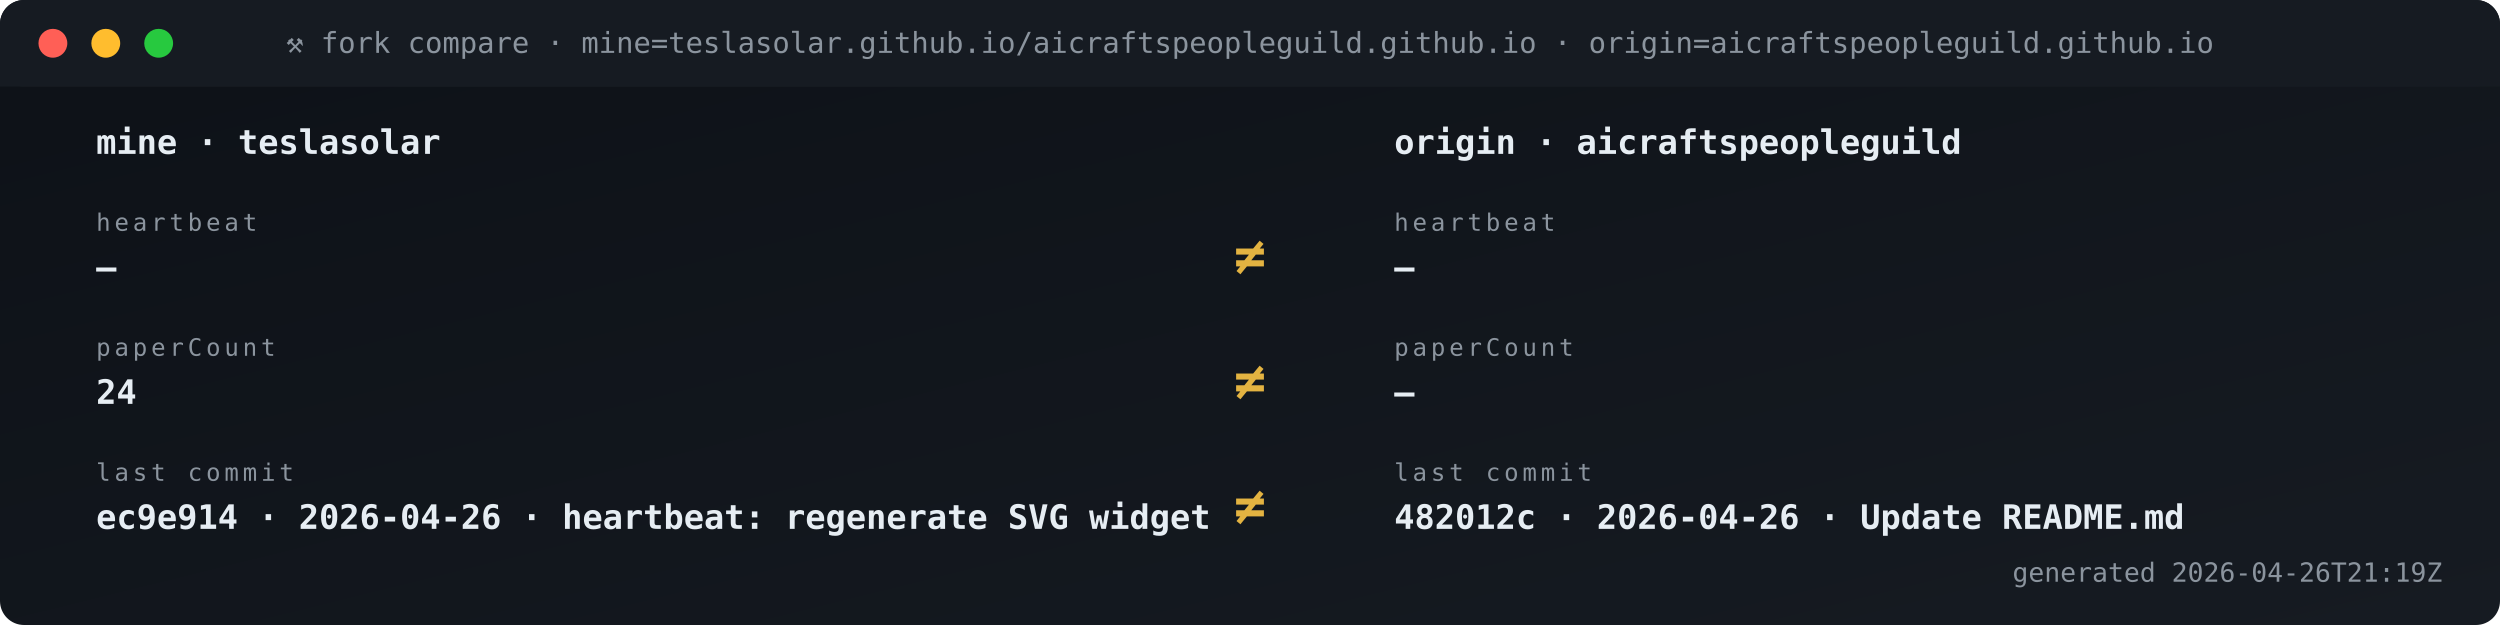
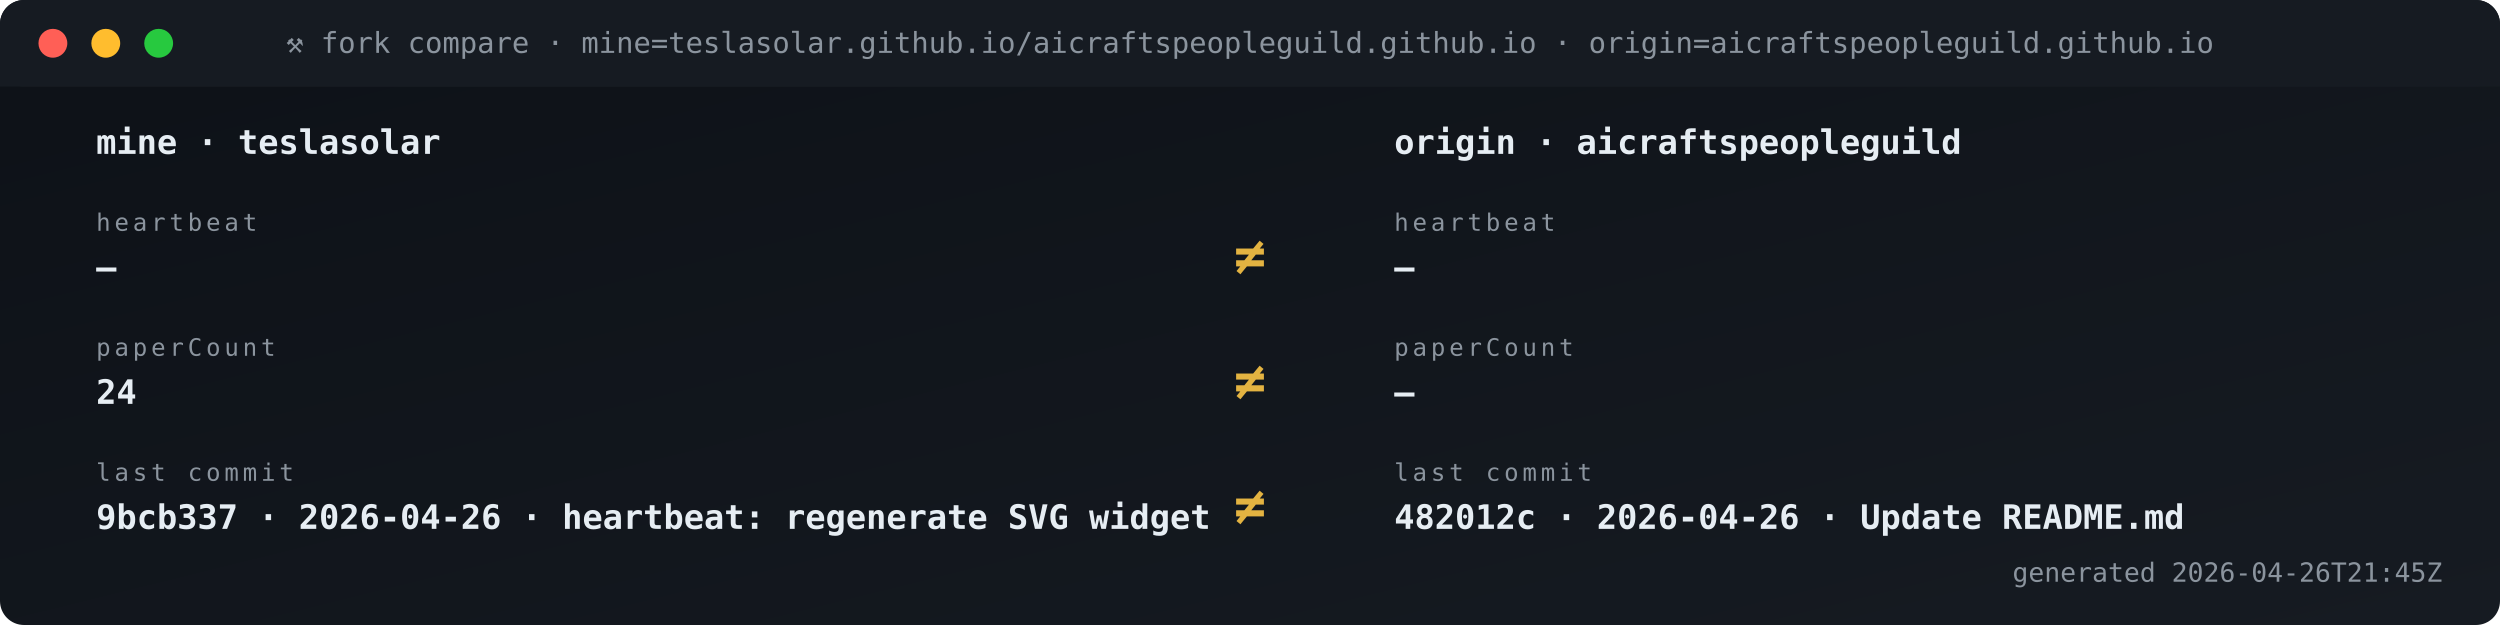
<svg xmlns="http://www.w3.org/2000/svg" viewBox="0 0 1040 260" width="1040" height="260" role="img" aria-label="Fork vs origin compare">
  <defs>
    <linearGradient id="gBg" x1="0" x2="1" y1="0" y2="1">
      <stop offset="0" stop-color="#0d1117" />
      <stop offset="1" stop-color="#161b22" />
    </linearGradient>
    <style>
      .t{font-family:'SFMono-Regular',Consolas,monospace}
      .lb{fill:#8b949e;font-size:10px;text-transform:uppercase;letter-spacing:1.6px}
      .va{fill:#e6edf3;font-size:20px;font-weight:700}
      .vs{fill:#e6edf3;font-size:14px;font-weight:600}
      .lo{fill:#79c0ff;font-size:11px}
      .sub{fill:#8b949e;font-size:11px}
      .g{fill:#3fb950} .a{fill:#e3b341} .r{fill:#f85149}
      .p{fill:#a371f7} .o{fill:#f0883e}
      .pulse{animation:plz 1.8s ease-out infinite}
      @keyframes plz{
        0%{transform:scale(1);opacity:.85}
        45%{transform:scale(1.35);opacity:.3}
        100%{transform:scale(1.8);opacity:0}
      }
      .spin{animation:sp 4s linear infinite;transform-origin:center}
      @keyframes sp{from{transform:rotate(0)}to{transform:rotate(360deg)}}
    </style>
  </defs>
  <rect width="1040" height="260" rx="10" fill="url(#gBg)" />
  <rect x="0" y="0" width="1040" height="36" rx="10" fill="#161b22" />
  <rect x="0" y="26" width="1040" height="10" fill="#161b22" />
  <circle cx="22" cy="18" r="6" fill="#ff5f56" />
  <circle cx="44" cy="18" r="6" fill="#ffbd2e" />
  <circle cx="66" cy="18" r="6" fill="#27c93f" />
  <text x="520" y="22" text-anchor="middle" class="t" font-size="12" fill="#8b949e">⚒ fork compare · mine=teslasolar.github.io/aicraftspeopleguild.github.io  ·  origin=aicraftspeopleguild.github.io</text>
  <text x="40" y="64" class="t vs">mine  ·  teslasolar</text>
  <text x="580" y="64" class="t vs">origin  ·  aicraftspeopleguild</text>
  <text x="40" y="96" class="t lb">heartbeat</text>
  <text x="40" y="116" class="t vs">—</text>
  <text x="580" y="96" class="t lb">heartbeat</text>
  <text x="580" y="116" class="t vs">—</text>
  <text x="520" y="114" text-anchor="middle" class="t" font-size="22" font-weight="700" fill="#e3b341">≠</text>
  <text x="40" y="148" class="t lb">paperCount</text>
  <text x="40" y="168" class="t vs">24</text>
  <text x="580" y="148" class="t lb">paperCount</text>
  <text x="580" y="168" class="t vs">—</text>
  <text x="520" y="166" text-anchor="middle" class="t" font-size="22" font-weight="700" fill="#e3b341">≠</text>
  <text x="40" y="200" class="t lb">last commit</text>
-   <text x="40" y="220" class="t vs">ec9e914 · 2026-04-26 · heartbeat: regenerate SVG widget </text>
+   <text x="40" y="220" class="t vs">9bcb337 · 2026-04-26 · heartbeat: regenerate SVG widget </text>
  <text x="580" y="200" class="t lb">last commit</text>
  <text x="580" y="220" class="t vs">482012c · 2026-04-26 · Update README.md</text>
  <text x="520" y="218" text-anchor="middle" class="t" font-size="22" font-weight="700" fill="#e3b341">≠</text>
-   <text x="1016" y="242" text-anchor="end" class="t sub">generated 2026-04-26T21:19Z</text>
+   <text x="1016" y="242" text-anchor="end" class="t sub">generated 2026-04-26T21:45Z</text>
</svg>
